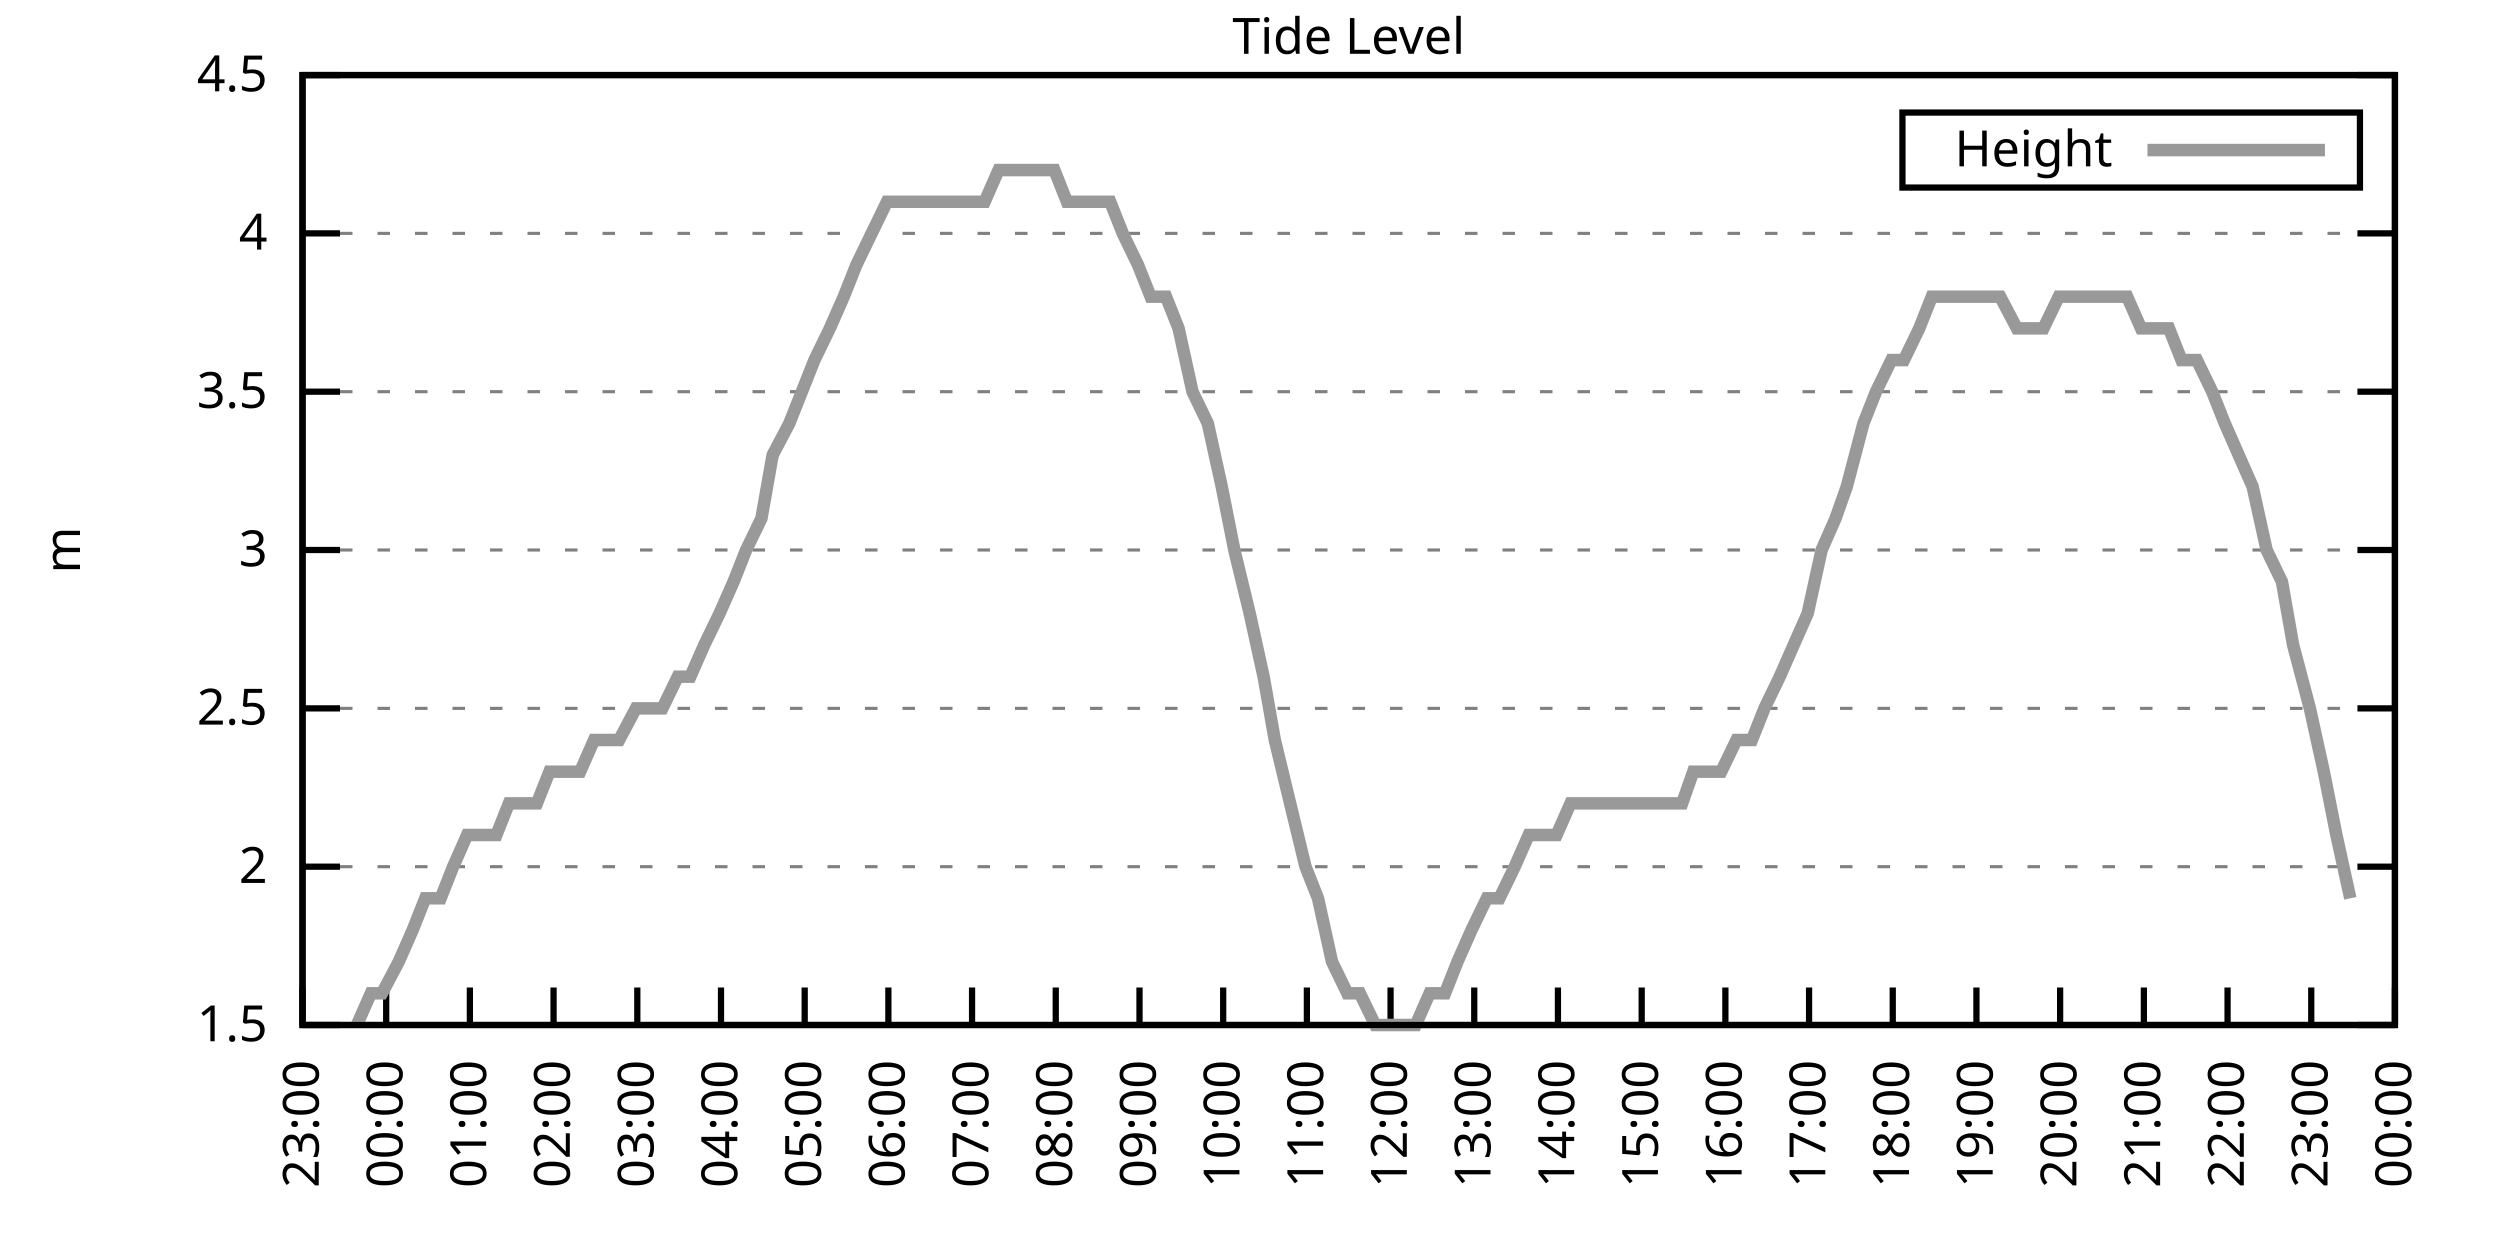
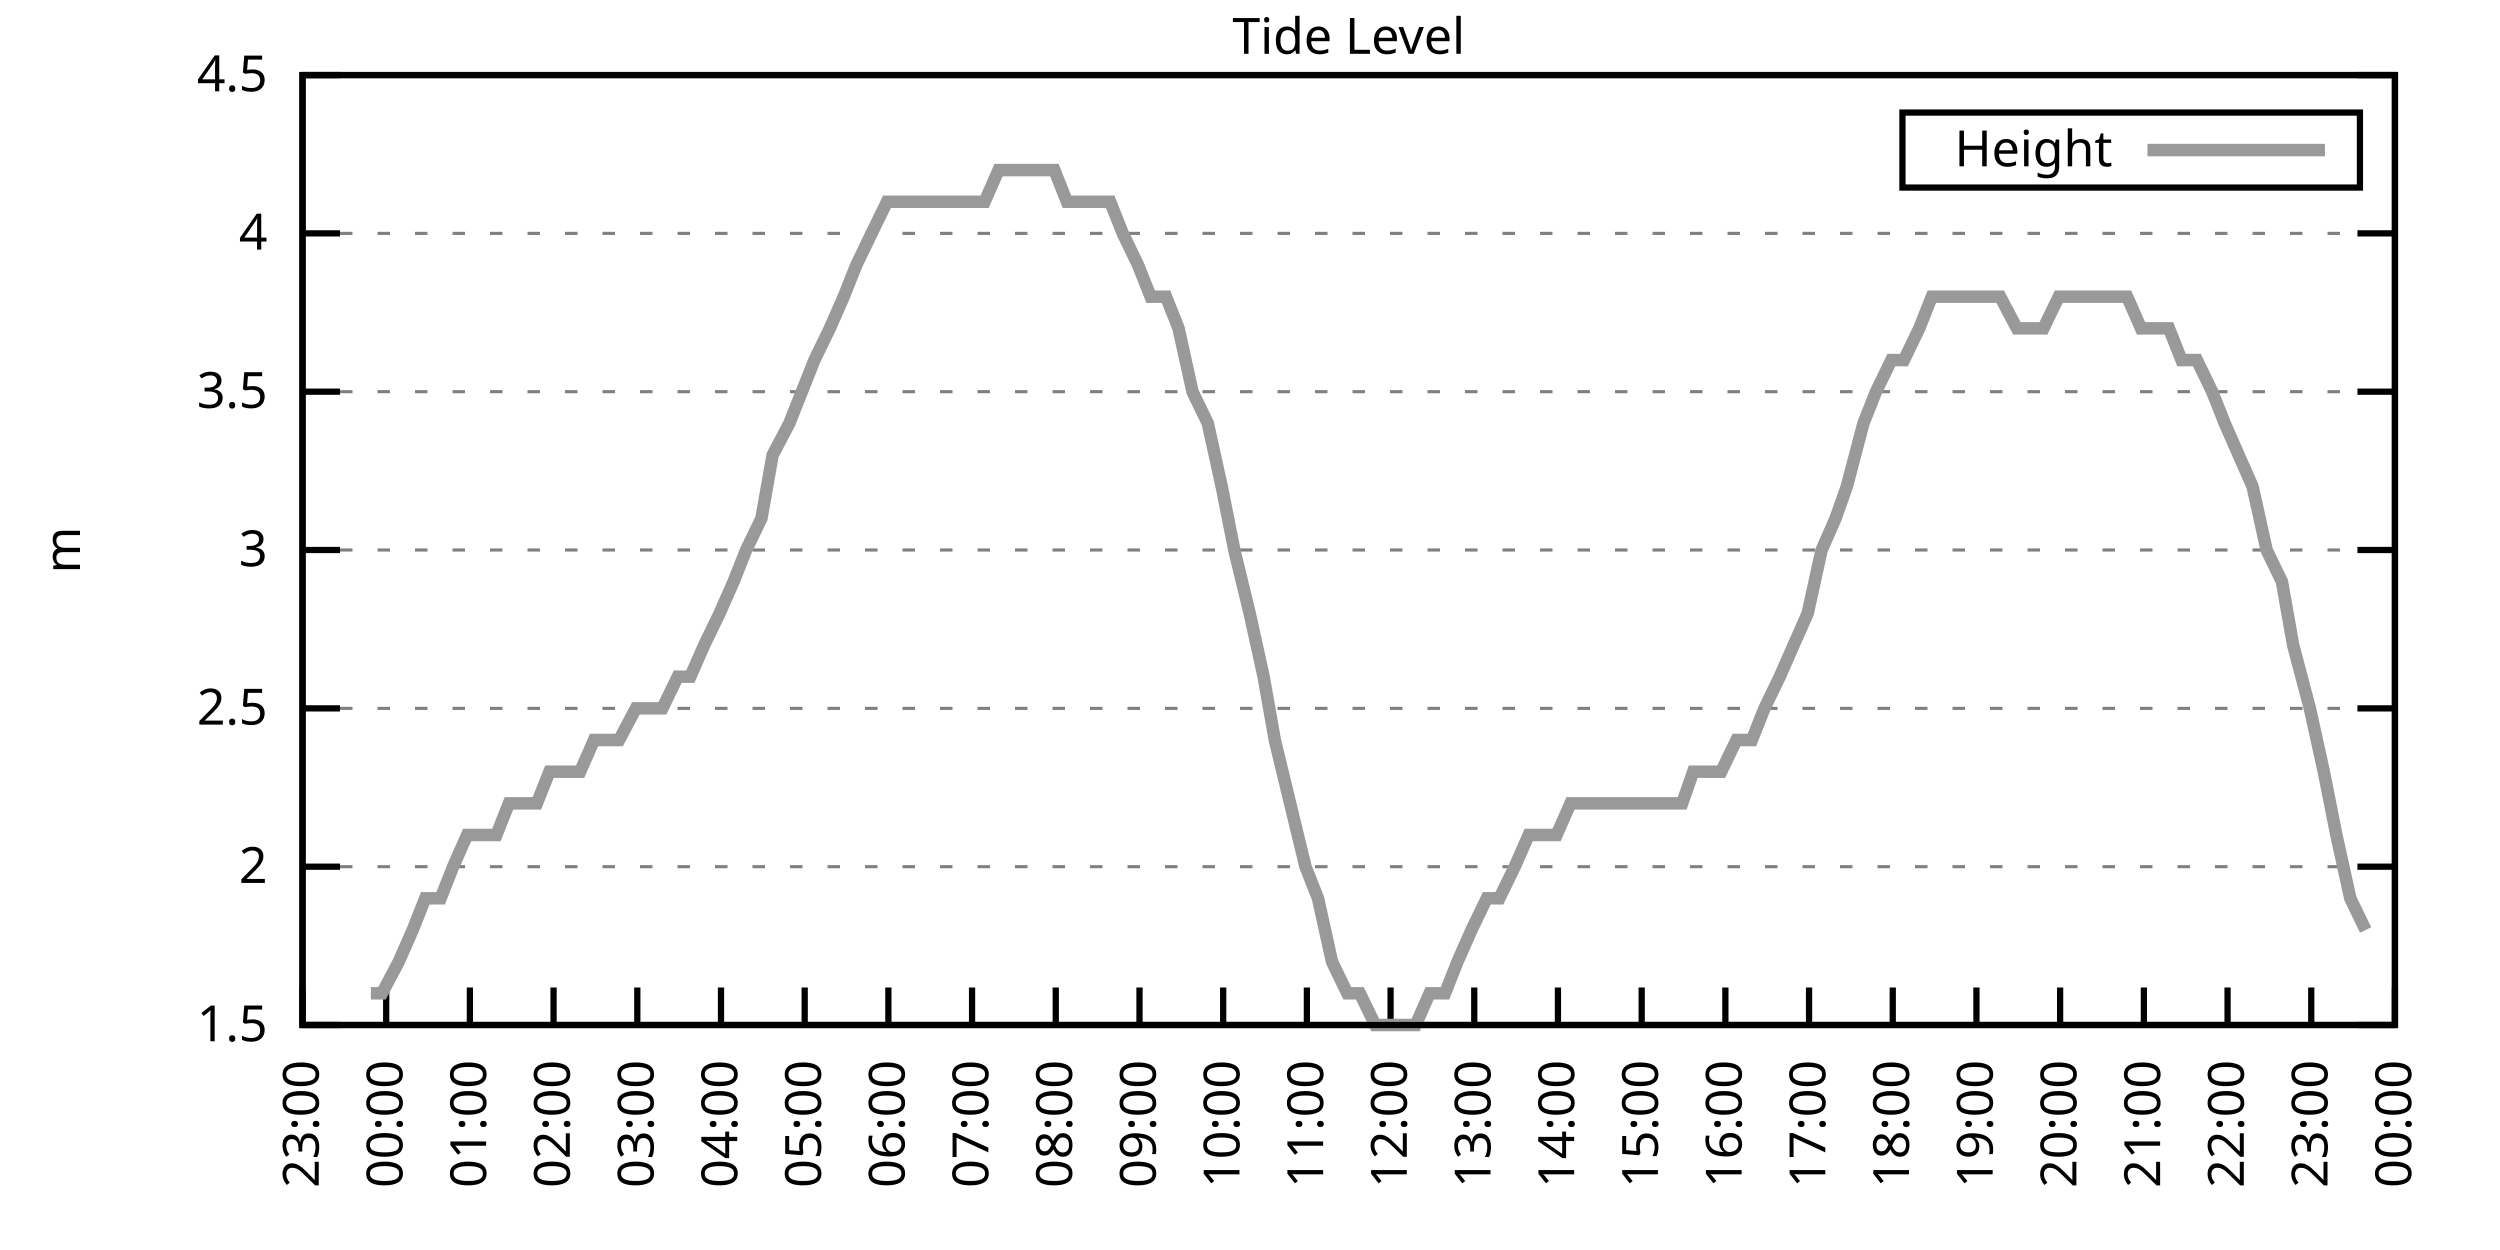
<svg xmlns="http://www.w3.org/2000/svg" xmlns:xlink="http://www.w3.org/1999/xlink" width="400" height="200" viewBox="0 0 400 200">
  <g id="gnuplot_canvas">
    <rect x="0" y="0" width="400" height="200" fill="none" />
    <defs>
      <circle id="gpDot" r="0.5" stroke-width="0.5" stroke="currentColor" />
      <path id="gpPt0" stroke-width="0.333" stroke="currentColor" d="M-1,0 h2 M0,-1 v2" />
      <path id="gpPt1" stroke-width="0.333" stroke="currentColor" d="M-1,-1 L1,1 M1,-1 L-1,1" />
      <path id="gpPt2" stroke-width="0.333" stroke="currentColor" d="M-1,0 L1,0 M0,-1 L0,1 M-1,-1 L1,1 M-1,1 L1,-1" />
      <rect id="gpPt3" stroke-width="0.333" stroke="currentColor" x="-1" y="-1" width="2" height="2" />
      <rect id="gpPt4" stroke-width="0.333" stroke="currentColor" fill="currentColor" x="-1" y="-1" width="2" height="2" />
      <circle id="gpPt5" stroke-width="0.333" stroke="currentColor" cx="0" cy="0" r="1" />
      <use xlink:href="#gpPt5" id="gpPt6" fill="currentColor" stroke="none" />
      <path id="gpPt7" stroke-width="0.333" stroke="currentColor" d="M0,-1.33 L-1.33,0.67 L1.33,0.67 z" />
      <use xlink:href="#gpPt7" id="gpPt8" fill="currentColor" stroke="none" />
      <use xlink:href="#gpPt7" id="gpPt9" stroke="currentColor" transform="rotate(180)" />
      <use xlink:href="#gpPt9" id="gpPt10" fill="currentColor" stroke="none" />
      <use xlink:href="#gpPt3" id="gpPt11" stroke="currentColor" transform="rotate(45)" />
      <use xlink:href="#gpPt11" id="gpPt12" fill="currentColor" stroke="none" />
      <path id="gpPt13" stroke-width="0.333" stroke="currentColor" d="M0,1.330 L1.265,0.411 L0.782,-1.067 L-0.782,-1.076 L-1.265,0.411 z" />
      <use xlink:href="#gpPt13" id="gpPt14" fill="currentColor" stroke="none" />
      <filter id="textbox" filterUnits="objectBoundingBox" x="0" y="0" height="1" width="1">
        <feFlood flood-color="white" flood-opacity="1" result="bgnd" />
        <feComposite in="SourceGraphic" in2="bgnd" operator="atop" />
      </filter>
      <filter id="greybox" filterUnits="objectBoundingBox" x="0" y="0" height="1" width="1">
        <feFlood flood-color="lightgrey" flood-opacity="1" result="grey" />
        <feComposite in="SourceGraphic" in2="grey" operator="atop" />
      </filter>
    </defs>
    <g fill="none" color="white" stroke="currentColor" stroke-width="1.00" stroke-linecap="butt" stroke-linejoin="miter">
</g>
    <g fill="none" color="black" stroke="currentColor" stroke-width="1.00" stroke-linecap="butt" stroke-linejoin="miter">
      <g stroke="none" shape-rendering="crispEdges">
        <polygon fill="rgb(255, 255, 255)" points="48.40,164.00 383.18,164.00 383.18,12.02 48.40,12.02 " />
      </g>
    </g>
    <g fill="none" color="black" stroke="currentColor" stroke-width="1.00" stroke-linecap="butt" stroke-linejoin="miter">
</g>
    <g fill="none" color="black" stroke="black" stroke-width="0.50" stroke-linecap="butt" stroke-linejoin="miter">
</g>
    <g fill="none" color="gray" stroke="currentColor" stroke-width="0.50" stroke-linecap="butt" stroke-linejoin="miter">
      <path stroke="gray" stroke-dasharray="2,4" class="gridline" d="M48.40,164.00 L383.19,164.00  " />
    </g>
    <g fill="none" color="gray" stroke="gray" stroke-width="1.00" stroke-linecap="butt" stroke-linejoin="miter">
</g>
    <g fill="none" color="black" stroke="currentColor" stroke-width="1.00" stroke-linecap="butt" stroke-linejoin="miter">
      <path stroke="black" d="M48.40,164.00 L54.40,164.00 M383.19,164.00 L377.19,164.00  " />
      <g transform="translate(42.80,166.60)" stroke="none" fill="black" font-family="Sans" font-size="8.00" text-anchor="end">
        <text>
          <tspan font-family="Sans"> 1.5</tspan>
        </text>
      </g>
    </g>
    <g fill="none" color="black" stroke="currentColor" stroke-width="1.00" stroke-linecap="butt" stroke-linejoin="miter">
</g>
    <g fill="none" color="black" stroke="black" stroke-width="0.50" stroke-linecap="butt" stroke-linejoin="miter">
</g>
    <g fill="none" color="gray" stroke="currentColor" stroke-width="0.50" stroke-linecap="butt" stroke-linejoin="miter">
      <path stroke="gray" stroke-dasharray="2,4" class="gridline" d="M48.40,138.67 L383.19,138.67  " />
    </g>
    <g fill="none" color="gray" stroke="gray" stroke-width="1.00" stroke-linecap="butt" stroke-linejoin="miter">
</g>
    <g fill="none" color="black" stroke="currentColor" stroke-width="1.00" stroke-linecap="butt" stroke-linejoin="miter">
      <path stroke="black" d="M48.40,138.67 L54.40,138.67 M383.19,138.67 L377.19,138.67  " />
      <g transform="translate(42.80,141.27)" stroke="none" fill="black" font-family="Sans" font-size="8.00" text-anchor="end">
        <text>
          <tspan font-family="Sans"> 2</tspan>
        </text>
      </g>
    </g>
    <g fill="none" color="black" stroke="currentColor" stroke-width="1.00" stroke-linecap="butt" stroke-linejoin="miter">
</g>
    <g fill="none" color="black" stroke="black" stroke-width="0.50" stroke-linecap="butt" stroke-linejoin="miter">
</g>
    <g fill="none" color="gray" stroke="currentColor" stroke-width="0.50" stroke-linecap="butt" stroke-linejoin="miter">
      <path stroke="gray" stroke-dasharray="2,4" class="gridline" d="M48.40,113.34 L383.19,113.34  " />
    </g>
    <g fill="none" color="gray" stroke="gray" stroke-width="1.00" stroke-linecap="butt" stroke-linejoin="miter">
</g>
    <g fill="none" color="black" stroke="currentColor" stroke-width="1.00" stroke-linecap="butt" stroke-linejoin="miter">
      <path stroke="black" d="M48.40,113.34 L54.40,113.34 M383.19,113.34 L377.19,113.34  " />
      <g transform="translate(42.80,115.94)" stroke="none" fill="black" font-family="Sans" font-size="8.00" text-anchor="end">
        <text>
          <tspan font-family="Sans"> 2.5</tspan>
        </text>
      </g>
    </g>
    <g fill="none" color="black" stroke="currentColor" stroke-width="1.00" stroke-linecap="butt" stroke-linejoin="miter">
</g>
    <g fill="none" color="black" stroke="black" stroke-width="0.50" stroke-linecap="butt" stroke-linejoin="miter">
</g>
    <g fill="none" color="gray" stroke="currentColor" stroke-width="0.50" stroke-linecap="butt" stroke-linejoin="miter">
      <path stroke="gray" stroke-dasharray="2,4" class="gridline" d="M48.40,88.00 L383.19,88.00  " />
    </g>
    <g fill="none" color="gray" stroke="gray" stroke-width="1.00" stroke-linecap="butt" stroke-linejoin="miter">
</g>
    <g fill="none" color="black" stroke="currentColor" stroke-width="1.00" stroke-linecap="butt" stroke-linejoin="miter">
      <path stroke="black" d="M48.40,88.00 L54.40,88.00 M383.19,88.00 L377.19,88.00  " />
      <g transform="translate(42.80,90.60)" stroke="none" fill="black" font-family="Sans" font-size="8.00" text-anchor="end">
        <text>
          <tspan font-family="Sans"> 3</tspan>
        </text>
      </g>
    </g>
    <g fill="none" color="black" stroke="currentColor" stroke-width="1.00" stroke-linecap="butt" stroke-linejoin="miter">
</g>
    <g fill="none" color="black" stroke="black" stroke-width="0.50" stroke-linecap="butt" stroke-linejoin="miter">
</g>
    <g fill="none" color="gray" stroke="currentColor" stroke-width="0.50" stroke-linecap="butt" stroke-linejoin="miter">
      <path stroke="gray" stroke-dasharray="2,4" class="gridline" d="M48.40,62.67 L383.19,62.67  " />
    </g>
    <g fill="none" color="gray" stroke="gray" stroke-width="1.00" stroke-linecap="butt" stroke-linejoin="miter">
</g>
    <g fill="none" color="black" stroke="currentColor" stroke-width="1.00" stroke-linecap="butt" stroke-linejoin="miter">
      <path stroke="black" d="M48.40,62.67 L54.40,62.67 M383.19,62.67 L377.19,62.67  " />
      <g transform="translate(42.80,65.27)" stroke="none" fill="black" font-family="Sans" font-size="8.00" text-anchor="end">
        <text>
          <tspan font-family="Sans"> 3.5</tspan>
        </text>
      </g>
    </g>
    <g fill="none" color="black" stroke="currentColor" stroke-width="1.00" stroke-linecap="butt" stroke-linejoin="miter">
</g>
    <g fill="none" color="black" stroke="black" stroke-width="0.50" stroke-linecap="butt" stroke-linejoin="miter">
</g>
    <g fill="none" color="gray" stroke="currentColor" stroke-width="0.50" stroke-linecap="butt" stroke-linejoin="miter">
      <path stroke="gray" stroke-dasharray="2,4" class="gridline" d="M48.40,37.34 L383.19,37.34  " />
    </g>
    <g fill="none" color="gray" stroke="gray" stroke-width="1.00" stroke-linecap="butt" stroke-linejoin="miter">
</g>
    <g fill="none" color="black" stroke="currentColor" stroke-width="1.00" stroke-linecap="butt" stroke-linejoin="miter">
      <path stroke="black" d="M48.40,37.34 L54.40,37.34 M383.19,37.34 L377.19,37.34  " />
      <g transform="translate(42.80,39.94)" stroke="none" fill="black" font-family="Sans" font-size="8.00" text-anchor="end">
        <text>
          <tspan font-family="Sans"> 4</tspan>
        </text>
      </g>
    </g>
    <g fill="none" color="black" stroke="currentColor" stroke-width="1.00" stroke-linecap="butt" stroke-linejoin="miter">
</g>
    <g fill="none" color="black" stroke="black" stroke-width="0.50" stroke-linecap="butt" stroke-linejoin="miter">
</g>
    <g fill="none" color="gray" stroke="currentColor" stroke-width="0.50" stroke-linecap="butt" stroke-linejoin="miter">
      <path stroke="gray" stroke-dasharray="2,4" class="gridline" d="M48.40,12.01 L383.19,12.01  " />
    </g>
    <g fill="none" color="gray" stroke="gray" stroke-width="1.00" stroke-linecap="butt" stroke-linejoin="miter">
</g>
    <g fill="none" color="black" stroke="currentColor" stroke-width="1.00" stroke-linecap="butt" stroke-linejoin="miter">
      <path stroke="black" d="M48.40,12.01 L54.40,12.01 M383.19,12.01 L377.19,12.01  " />
      <g transform="translate(42.80,14.61)" stroke="none" fill="black" font-family="Sans" font-size="8.00" text-anchor="end">
        <text>
          <tspan font-family="Sans"> 4.5</tspan>
        </text>
      </g>
    </g>
    <g fill="none" color="black" stroke="currentColor" stroke-width="1.00" stroke-linecap="butt" stroke-linejoin="miter">
      <path stroke="black" d="M48.40,164.00 L48.40,158.00  " />
      <g transform="translate(51.00,169.60) rotate(270.00)" stroke="none" fill="black" font-family="Sans" font-size="8.00" text-anchor="end">
        <text>
          <tspan font-family="Sans">23:00</tspan>
        </text>
      </g>
    </g>
    <g fill="none" color="black" stroke="currentColor" stroke-width="1.00" stroke-linecap="butt" stroke-linejoin="miter">
      <path stroke="black" d="M61.79,164.00 L61.79,158.00  " />
      <g transform="translate(64.39,169.60) rotate(270.00)" stroke="none" fill="black" font-family="Sans" font-size="8.00" text-anchor="end">
        <text>
          <tspan font-family="Sans">00:00</tspan>
        </text>
      </g>
    </g>
    <g fill="none" color="black" stroke="currentColor" stroke-width="1.00" stroke-linecap="butt" stroke-linejoin="miter">
      <path stroke="black" d="M75.18,164.00 L75.18,158.00  " />
      <g transform="translate(77.78,169.60) rotate(270.00)" stroke="none" fill="black" font-family="Sans" font-size="8.00" text-anchor="end">
        <text>
          <tspan font-family="Sans">01:00</tspan>
        </text>
      </g>
    </g>
    <g fill="none" color="black" stroke="currentColor" stroke-width="1.00" stroke-linecap="butt" stroke-linejoin="miter">
      <path stroke="black" d="M88.57,164.00 L88.57,158.00  " />
      <g transform="translate(91.17,169.60) rotate(270.00)" stroke="none" fill="black" font-family="Sans" font-size="8.00" text-anchor="end">
        <text>
          <tspan font-family="Sans">02:00</tspan>
        </text>
      </g>
    </g>
    <g fill="none" color="black" stroke="currentColor" stroke-width="1.00" stroke-linecap="butt" stroke-linejoin="miter">
      <path stroke="black" d="M101.97,164.00 L101.97,158.00  " />
      <g transform="translate(104.57,169.60) rotate(270.00)" stroke="none" fill="black" font-family="Sans" font-size="8.00" text-anchor="end">
        <text>
          <tspan font-family="Sans">03:00</tspan>
        </text>
      </g>
    </g>
    <g fill="none" color="black" stroke="currentColor" stroke-width="1.00" stroke-linecap="butt" stroke-linejoin="miter">
      <path stroke="black" d="M115.36,164.00 L115.36,158.00  " />
      <g transform="translate(117.96,169.60) rotate(270.00)" stroke="none" fill="black" font-family="Sans" font-size="8.00" text-anchor="end">
        <text>
          <tspan font-family="Sans">04:00</tspan>
        </text>
      </g>
    </g>
    <g fill="none" color="black" stroke="currentColor" stroke-width="1.00" stroke-linecap="butt" stroke-linejoin="miter">
      <path stroke="black" d="M128.75,164.00 L128.75,158.00  " />
      <g transform="translate(131.35,169.60) rotate(270.00)" stroke="none" fill="black" font-family="Sans" font-size="8.00" text-anchor="end">
        <text>
          <tspan font-family="Sans">05:00</tspan>
        </text>
      </g>
    </g>
    <g fill="none" color="black" stroke="currentColor" stroke-width="1.00" stroke-linecap="butt" stroke-linejoin="miter">
      <path stroke="black" d="M142.14,164.00 L142.14,158.00  " />
      <g transform="translate(144.74,169.60) rotate(270.00)" stroke="none" fill="black" font-family="Sans" font-size="8.00" text-anchor="end">
        <text>
          <tspan font-family="Sans">06:00</tspan>
        </text>
      </g>
    </g>
    <g fill="none" color="black" stroke="currentColor" stroke-width="1.00" stroke-linecap="butt" stroke-linejoin="miter">
      <path stroke="black" d="M155.53,164.00 L155.53,158.00  " />
      <g transform="translate(158.13,169.60) rotate(270.00)" stroke="none" fill="black" font-family="Sans" font-size="8.00" text-anchor="end">
        <text>
          <tspan font-family="Sans">07:00</tspan>
        </text>
      </g>
    </g>
    <g fill="none" color="black" stroke="currentColor" stroke-width="1.00" stroke-linecap="butt" stroke-linejoin="miter">
      <path stroke="black" d="M168.92,164.00 L168.92,158.00  " />
      <g transform="translate(171.52,169.60) rotate(270.00)" stroke="none" fill="black" font-family="Sans" font-size="8.00" text-anchor="end">
        <text>
          <tspan font-family="Sans">08:00</tspan>
        </text>
      </g>
    </g>
    <g fill="none" color="black" stroke="currentColor" stroke-width="1.00" stroke-linecap="butt" stroke-linejoin="miter">
      <path stroke="black" d="M182.32,164.00 L182.32,158.00  " />
      <g transform="translate(184.92,169.60) rotate(270.00)" stroke="none" fill="black" font-family="Sans" font-size="8.00" text-anchor="end">
        <text>
          <tspan font-family="Sans">09:00</tspan>
        </text>
      </g>
    </g>
    <g fill="none" color="black" stroke="currentColor" stroke-width="1.00" stroke-linecap="butt" stroke-linejoin="miter">
      <path stroke="black" d="M195.71,164.00 L195.71,158.00  " />
      <g transform="translate(198.31,169.60) rotate(270.00)" stroke="none" fill="black" font-family="Sans" font-size="8.00" text-anchor="end">
        <text>
          <tspan font-family="Sans">10:00</tspan>
        </text>
      </g>
    </g>
    <g fill="none" color="black" stroke="currentColor" stroke-width="1.00" stroke-linecap="butt" stroke-linejoin="miter">
      <path stroke="black" d="M209.10,164.00 L209.10,158.00  " />
      <g transform="translate(211.70,169.60) rotate(270.00)" stroke="none" fill="black" font-family="Sans" font-size="8.00" text-anchor="end">
        <text>
          <tspan font-family="Sans">11:00</tspan>
        </text>
      </g>
    </g>
    <g fill="none" color="black" stroke="currentColor" stroke-width="1.00" stroke-linecap="butt" stroke-linejoin="miter">
      <path stroke="black" d="M222.49,164.00 L222.49,158.00  " />
      <g transform="translate(225.09,169.60) rotate(270.00)" stroke="none" fill="black" font-family="Sans" font-size="8.00" text-anchor="end">
        <text>
          <tspan font-family="Sans">12:00</tspan>
        </text>
      </g>
    </g>
    <g fill="none" color="black" stroke="currentColor" stroke-width="1.00" stroke-linecap="butt" stroke-linejoin="miter">
      <path stroke="black" d="M235.88,164.00 L235.88,158.00  " />
      <g transform="translate(238.48,169.60) rotate(270.00)" stroke="none" fill="black" font-family="Sans" font-size="8.00" text-anchor="end">
        <text>
          <tspan font-family="Sans">13:00</tspan>
        </text>
      </g>
    </g>
    <g fill="none" color="black" stroke="currentColor" stroke-width="1.00" stroke-linecap="butt" stroke-linejoin="miter">
      <path stroke="black" d="M249.27,164.00 L249.27,158.00  " />
      <g transform="translate(251.87,169.60) rotate(270.00)" stroke="none" fill="black" font-family="Sans" font-size="8.00" text-anchor="end">
        <text>
          <tspan font-family="Sans">14:00</tspan>
        </text>
      </g>
    </g>
    <g fill="none" color="black" stroke="currentColor" stroke-width="1.00" stroke-linecap="butt" stroke-linejoin="miter">
      <path stroke="black" d="M262.67,164.00 L262.67,158.00  " />
      <g transform="translate(265.27,169.60) rotate(270.00)" stroke="none" fill="black" font-family="Sans" font-size="8.00" text-anchor="end">
        <text>
          <tspan font-family="Sans">15:00</tspan>
        </text>
      </g>
    </g>
    <g fill="none" color="black" stroke="currentColor" stroke-width="1.00" stroke-linecap="butt" stroke-linejoin="miter">
      <path stroke="black" d="M276.06,164.00 L276.06,158.00  " />
      <g transform="translate(278.66,169.60) rotate(270.00)" stroke="none" fill="black" font-family="Sans" font-size="8.00" text-anchor="end">
        <text>
          <tspan font-family="Sans">16:00</tspan>
        </text>
      </g>
    </g>
    <g fill="none" color="black" stroke="currentColor" stroke-width="1.00" stroke-linecap="butt" stroke-linejoin="miter">
      <path stroke="black" d="M289.45,164.00 L289.45,158.00  " />
      <g transform="translate(292.05,169.60) rotate(270.00)" stroke="none" fill="black" font-family="Sans" font-size="8.00" text-anchor="end">
        <text>
          <tspan font-family="Sans">17:00</tspan>
        </text>
      </g>
    </g>
    <g fill="none" color="black" stroke="currentColor" stroke-width="1.00" stroke-linecap="butt" stroke-linejoin="miter">
      <path stroke="black" d="M302.84,164.00 L302.84,158.00  " />
      <g transform="translate(305.44,169.60) rotate(270.00)" stroke="none" fill="black" font-family="Sans" font-size="8.00" text-anchor="end">
        <text>
          <tspan font-family="Sans">18:00</tspan>
        </text>
      </g>
    </g>
    <g fill="none" color="black" stroke="currentColor" stroke-width="1.00" stroke-linecap="butt" stroke-linejoin="miter">
      <path stroke="black" d="M316.23,164.00 L316.23,158.00  " />
      <g transform="translate(318.83,169.60) rotate(270.00)" stroke="none" fill="black" font-family="Sans" font-size="8.00" text-anchor="end">
        <text>
          <tspan font-family="Sans">19:00</tspan>
        </text>
      </g>
    </g>
    <g fill="none" color="black" stroke="currentColor" stroke-width="1.00" stroke-linecap="butt" stroke-linejoin="miter">
      <path stroke="black" d="M329.62,164.00 L329.62,158.00  " />
      <g transform="translate(332.22,169.60) rotate(270.00)" stroke="none" fill="black" font-family="Sans" font-size="8.00" text-anchor="end">
        <text>
          <tspan font-family="Sans">20:00</tspan>
        </text>
      </g>
    </g>
    <g fill="none" color="black" stroke="currentColor" stroke-width="1.00" stroke-linecap="butt" stroke-linejoin="miter">
      <path stroke="black" d="M343.02,164.00 L343.02,158.00  " />
      <g transform="translate(345.62,169.60) rotate(270.00)" stroke="none" fill="black" font-family="Sans" font-size="8.00" text-anchor="end">
        <text>
          <tspan font-family="Sans">21:00</tspan>
        </text>
      </g>
    </g>
    <g fill="none" color="black" stroke="currentColor" stroke-width="1.00" stroke-linecap="butt" stroke-linejoin="miter">
      <path stroke="black" d="M356.41,164.00 L356.41,158.00  " />
      <g transform="translate(359.01,169.60) rotate(270.00)" stroke="none" fill="black" font-family="Sans" font-size="8.00" text-anchor="end">
        <text>
          <tspan font-family="Sans">22:00</tspan>
        </text>
      </g>
    </g>
    <g fill="none" color="black" stroke="currentColor" stroke-width="1.00" stroke-linecap="butt" stroke-linejoin="miter">
      <path stroke="black" d="M369.80,164.00 L369.80,158.00  " />
      <g transform="translate(372.40,169.60) rotate(270.00)" stroke="none" fill="black" font-family="Sans" font-size="8.00" text-anchor="end">
        <text>
          <tspan font-family="Sans">23:00</tspan>
        </text>
      </g>
    </g>
    <g fill="none" color="black" stroke="currentColor" stroke-width="1.00" stroke-linecap="butt" stroke-linejoin="miter">
      <path stroke="black" d="M383.19,164.00 L383.19,158.00  " />
      <g transform="translate(385.79,169.60) rotate(270.00)" stroke="none" fill="black" font-family="Sans" font-size="8.00" text-anchor="end">
        <text>
          <tspan font-family="Sans">00:00</tspan>
        </text>
      </g>
    </g>
    <g fill="none" color="black" stroke="currentColor" stroke-width="1.00" stroke-linecap="butt" stroke-linejoin="miter">
</g>
    <g fill="none" color="black" stroke="currentColor" stroke-width="1.00" stroke-linecap="butt" stroke-linejoin="miter">
      <path stroke="black" d="M48.40,12.01 L48.40,164.00 L383.19,164.00 L383.19,12.01 L48.40,12.01 Z  " />
    </g>
    <g fill="none" color="black" stroke="currentColor" stroke-width="1.00" stroke-linecap="butt" stroke-linejoin="miter">
</g>
    <g fill="none" color="black" stroke="currentColor" stroke-width="1.00" stroke-linecap="butt" stroke-linejoin="miter">
      <path stroke="black" d="M304.39,30.01 L304.39,18.01 L377.59,18.01 L377.59,30.01 L304.39,30.01 Z  " />
    </g>
    <g id="Tide_level_plot_1">
      <g fill="none" color="white" stroke="black" stroke-width="2.00" stroke-linecap="butt" stroke-linejoin="miter">
</g>
      <g fill="none" color="black" stroke="currentColor" stroke-width="2.00" stroke-linecap="butt" stroke-linejoin="miter">
        <g transform="translate(337.99,26.61)" stroke="none" fill="black" font-family="Sans" font-size="8.00" text-anchor="end">
          <text>
            <tspan font-family="Sans">Height</tspan>
          </text>
        </g>
      </g>
      <g fill="none" color="black" stroke="currentColor" stroke-width="2.00" stroke-linecap="butt" stroke-linejoin="miter">
-         <path stroke="rgb(153, 153, 153)" d="M343.59,24.01 L371.99,24.01 M57.10,164.00 L59.34,158.93 L61.12,158.93 L63.80,153.87 L66.03,148.80 L68.04,143.73   L70.50,143.73 L72.50,138.67 L74.74,133.60 L77.19,133.60 L79.42,133.60 L81.43,128.54 L83.66,128.54 L85.90,128.54   L87.91,123.47 L90.36,123.47 L92.82,123.47 L95.05,118.40 L97.28,118.40 L99.06,118.40 L101.74,113.34 L103.98,113.34   L105.98,113.34 L108.44,108.27 L110.45,108.27 L112.68,103.20 L115.13,98.14 L117.37,93.07 L119.38,88.00 L121.83,82.94   L123.62,72.81 L126.29,67.74 L128.30,62.67 L130.31,57.61 L132.77,52.54 L135.00,47.47 L137.01,42.41 L139.46,37.34   L141.92,32.28 L144.15,32.28 L146.38,32.28 L148.61,32.28 L150.85,32.28 L152.85,32.28 L155.09,32.28 L157.54,32.28   L159.77,27.21 L162.01,27.21 L164.01,27.21 L166.25,27.21 L168.70,27.21 L170.71,32.28 L173.17,32.28 L175.17,32.28   L177.63,32.28 L179.64,37.34 L182.09,42.41 L184.10,47.47 L186.56,47.47 L188.57,52.54 L190.80,62.67 L193.25,67.74   L195.48,77.87 L197.49,88.00 L199.95,98.14 L202.18,108.27 L203.97,118.40 L206.42,128.54 L208.88,138.67 L210.88,143.73   L213.12,153.87 L215.57,158.93 L217.58,158.93 L220.04,164.00 L222.27,164.00 L224.50,164.00 L226.51,164.00 L228.74,158.93   L231.20,158.93 L233.20,153.87 L235.44,148.80 L237.89,143.73 L239.90,143.73 L242.36,138.67 L244.59,133.60 L246.37,133.60   L249.05,133.60 L251.28,128.54 L253.51,128.54 L255.52,128.54 L257.98,128.54 L259.99,128.54 L262.22,128.54 L264.67,128.54   L266.68,128.54 L269.14,128.54 L270.92,123.47 L273.60,123.47 L275.39,123.47 L277.84,118.40 L280.30,118.40 L282.31,113.34   L284.76,108.27 L286.99,103.20 L289.23,98.14 L291.46,88.00 L293.69,82.94 L295.48,77.87 L298.15,67.74 L300.16,62.67   L302.62,57.61 L304.63,57.61 L307.08,52.54 L309.09,47.47 L311.32,47.47 L313.55,47.47 L316.01,47.47 L318.24,47.47   L320.03,47.47 L322.70,52.54 L324.94,52.54 L326.95,52.54 L329.40,47.47 L331.19,47.47 L333.86,47.47 L335.87,47.47   L338.33,47.47 L340.34,47.47 L342.57,52.54 L344.80,52.54 L347.03,52.54 L349.04,57.61 L351.50,57.61 L353.95,62.67   L355.96,67.74 L358.19,72.81 L360.42,77.87 L362.66,88.00 L365.11,93.07 L366.90,103.20 L369.58,113.34 L371.81,123.47   L373.82,133.60 L376.05,143.73  " />
+         <path stroke="rgb(153, 153, 153)" d="M343.59,24.01 L371.99,24.01 M59.34,158.93 L61.12,158.93 L63.80,153.87 L66.03,148.80 L68.04,143.73 L70.50,143.73   L72.50,138.67 L74.74,133.60 L77.19,133.60 L79.42,133.60 L81.43,128.54 L83.66,128.54 L85.90,128.54 L87.91,123.47   L90.36,123.47 L92.82,123.47 L95.05,118.40 L97.28,118.40 L99.06,118.40 L101.74,113.34 L103.98,113.34 L105.98,113.34   L108.44,108.27 L110.45,108.27 L112.68,103.20 L115.13,98.14 L117.37,93.07 L119.38,88.00 L121.83,82.94 L123.62,72.81   L126.29,67.74 L128.30,62.67 L130.31,57.61 L132.77,52.54 L135.00,47.47 L137.01,42.41 L139.46,37.34 L141.92,32.28   L144.15,32.28 L146.38,32.28 L148.61,32.28 L150.85,32.28 L152.85,32.28 L155.09,32.28 L157.54,32.28 L159.77,27.21   L162.01,27.21 L164.01,27.21 L166.25,27.21 L168.70,27.21 L170.71,32.28 L173.17,32.28 L175.17,32.28 L177.63,32.28   L179.64,37.34 L182.09,42.41 L184.10,47.47 L186.56,47.47 L188.57,52.54 L190.80,62.67 L193.25,67.74 L195.48,77.87   L197.49,88.00 L199.95,98.14 L202.18,108.27 L203.97,118.40 L206.42,128.54 L208.88,138.67 L210.88,143.73 L213.12,153.87   L215.57,158.93 L217.58,158.93 L220.04,164.00 L222.27,164.00 L224.50,164.00 L226.51,164.00 L228.74,158.93 L231.20,158.93   L233.20,153.87 L235.44,148.80 L237.89,143.73 L239.90,143.73 L242.36,138.67 L244.59,133.60 L246.37,133.60 L249.05,133.60   L251.28,128.54 L253.51,128.54 L255.52,128.54 L257.98,128.54 L259.99,128.54 L262.22,128.54 L264.67,128.54 L266.68,128.54   L269.14,128.54 L270.92,123.47 L273.60,123.47 L275.39,123.47 L277.84,118.40 L280.30,118.40 L282.31,113.34 L284.76,108.27   L286.99,103.20 L289.23,98.14 L291.46,88.00 L293.69,82.94 L295.48,77.87 L298.15,67.74 L300.16,62.67 L302.62,57.61   L304.63,57.61 L307.08,52.54 L309.09,47.47 L311.32,47.47 L313.55,47.47 L316.01,47.47 L318.24,47.47 L320.03,47.47   L322.70,52.54 L324.94,52.54 L326.95,52.54 L329.40,47.47 L331.19,47.47 L333.86,47.47 L335.87,47.47 L338.33,47.47   L340.34,47.47 L342.57,52.54 L344.80,52.54 L347.03,52.54 L349.04,57.61 L351.50,57.61 L353.95,62.67 L355.96,67.74   L358.19,72.81 L360.42,77.87 L362.66,88.00 L365.11,93.07 L366.90,103.20 L369.58,113.34 L371.81,123.47 L373.82,133.60   L376.05,143.73 L378.50,148.80  " />
      </g>
    </g>
    <g fill="none" color="black" stroke="currentColor" stroke-width="2.00" stroke-linecap="butt" stroke-linejoin="miter">
</g>
    <g fill="none" color="black" stroke="black" stroke-width="1.00" stroke-linecap="butt" stroke-linejoin="miter">
</g>
    <g fill="none" color="black" stroke="currentColor" stroke-width="1.00" stroke-linecap="butt" stroke-linejoin="miter">
      <path stroke="black" d="M48.40,12.01 L48.40,164.00 L383.19,164.00 L383.19,12.01 L48.40,12.01 Z  " />
      <g transform="translate(12.80,88.01) rotate(270.00)" stroke="none" fill="black" font-family="Sans" font-size="8.00" text-anchor="middle">
        <text>
          <tspan font-family="Sans">m</tspan>
        </text>
      </g>
    </g>
    <g fill="none" color="black" stroke="currentColor" stroke-width="1.00" stroke-linecap="butt" stroke-linejoin="miter">
</g>
    <g fill="none" color="black" stroke="currentColor" stroke-width="1.00" stroke-linecap="butt" stroke-linejoin="miter">
      <g transform="translate(215.79,8.61)" stroke="none" fill="black" font-family="Sans" font-size="8.00" text-anchor="middle">
        <text>
          <tspan font-family="Sans">Tide Level</tspan>
        </text>
      </g>
    </g>
    <g fill="none" color="black" stroke="currentColor" stroke-width="1.00" stroke-linecap="butt" stroke-linejoin="miter">
</g>
  </g>
</svg>
